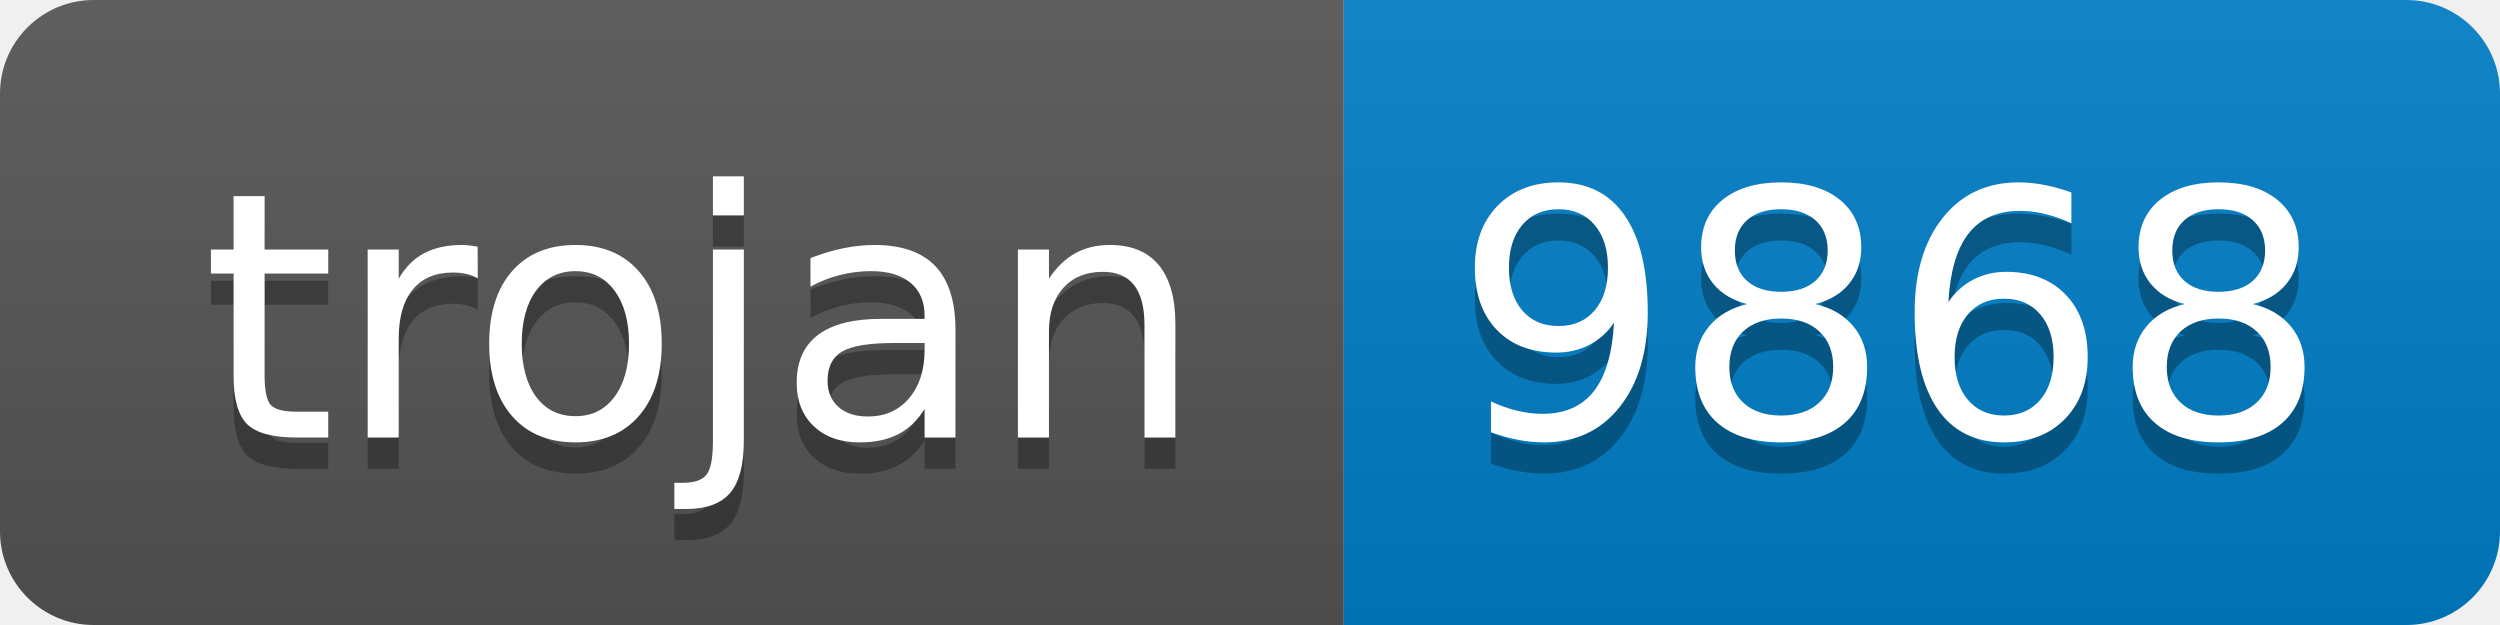
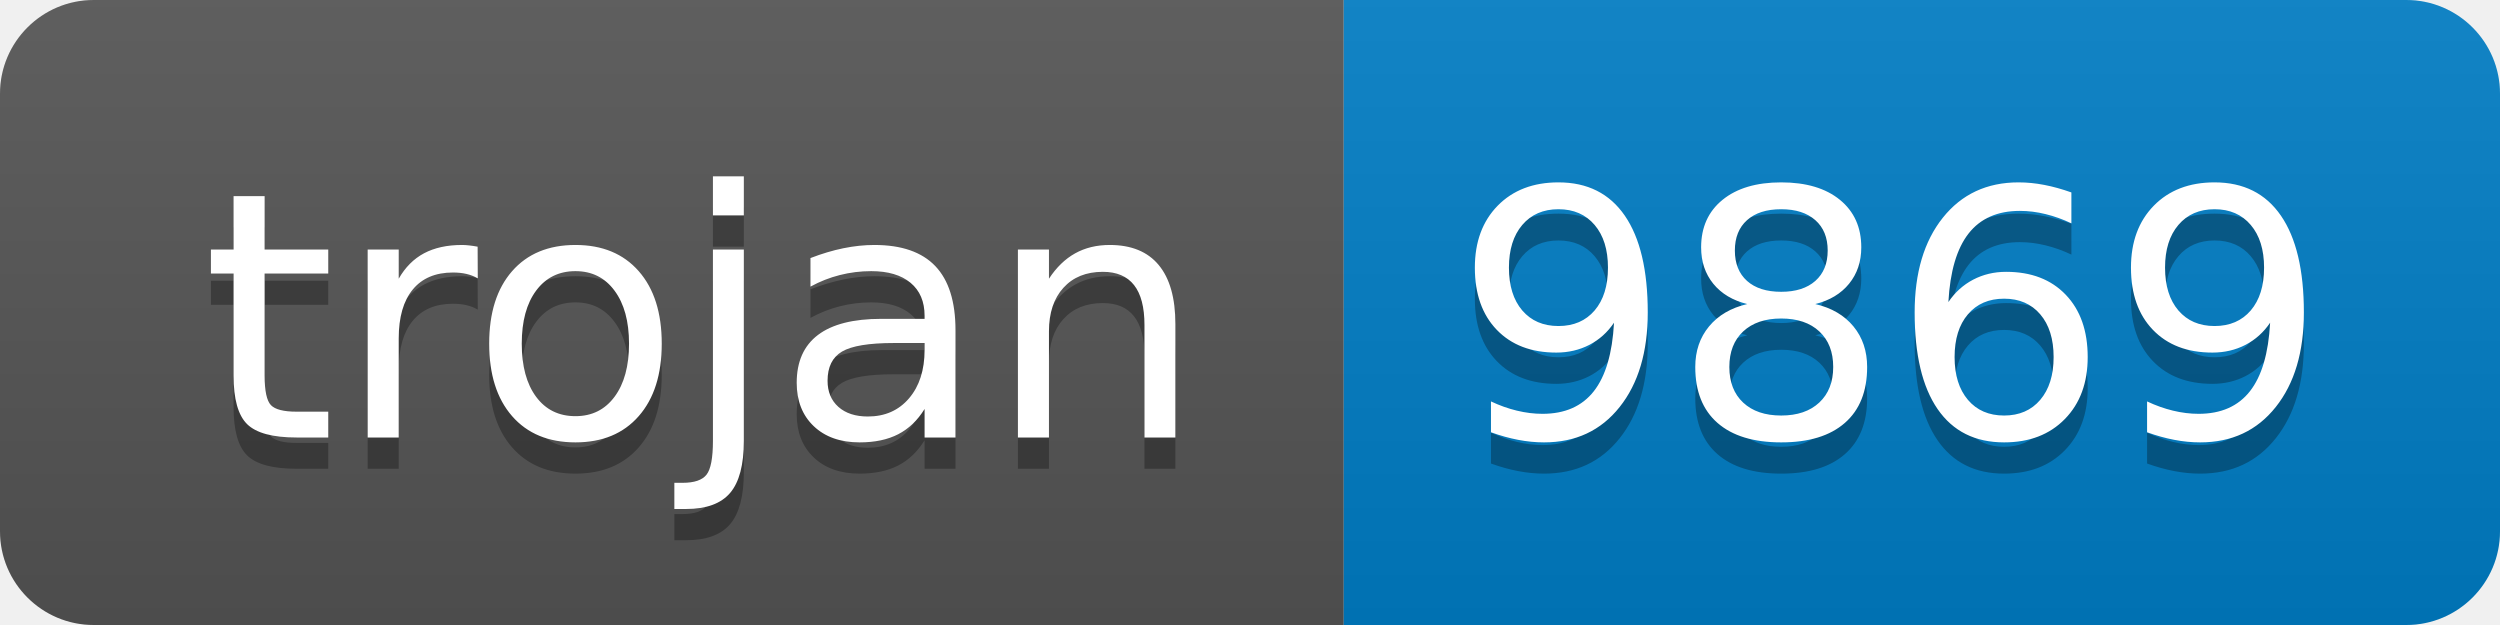
- <svg xmlns="http://www.w3.org/2000/svg" width="80" height="20" role="img" aria-label="trojan: 9868">
+ <svg xmlns="http://www.w3.org/2000/svg" width="80" height="20" role="img" aria-label="trojan: 9869">
  <linearGradient id="s" x2="0" y2="100%">
    <stop offset="0" stop-color="#bbb" stop-opacity=".1" />
    <stop offset="1" stop-opacity=".1" />
  </linearGradient>
  <clipPath id="r">
    <rect width="80" height="20" rx="3" fill="#fff" />
  </clipPath>
  <g clip-path="url(#r)">
    <rect width="43" height="20" fill="#555" />
    <rect x="43" width="37" height="20" fill="#007ec6" />
    <rect width="80" height="20" fill="url(#s)" />
  </g>
  <g fill="#fff" text-anchor="middle" font-family="Verdana,Geneva,DejaVu Sans,sans-serif" text-rendering="geometricPrecision" font-size="110">
    <text aria-hidden="true" x="225" y="150" fill="#010101" fill-opacity=".3" transform="scale(.1)" textLength="330">trojan</text>
    <text x="225" y="140" transform="scale(.1)" fill="#fff" textLength="330">trojan</text>
-     <text aria-hidden="true" x="605" y="150" fill="#010101" fill-opacity=".3" transform="scale(.1)" textLength="270">9868</text>
-     <text x="605" y="140" transform="scale(.1)" fill="#fff" textLength="270">9868</text>
+     <text aria-hidden="true" x="605" y="150" fill="#010101" fill-opacity=".3" transform="scale(.1)" textLength="270">9869</text>
+     <text x="605" y="140" transform="scale(.1)" fill="#fff" textLength="270">9869</text>
  </g>
</svg>
